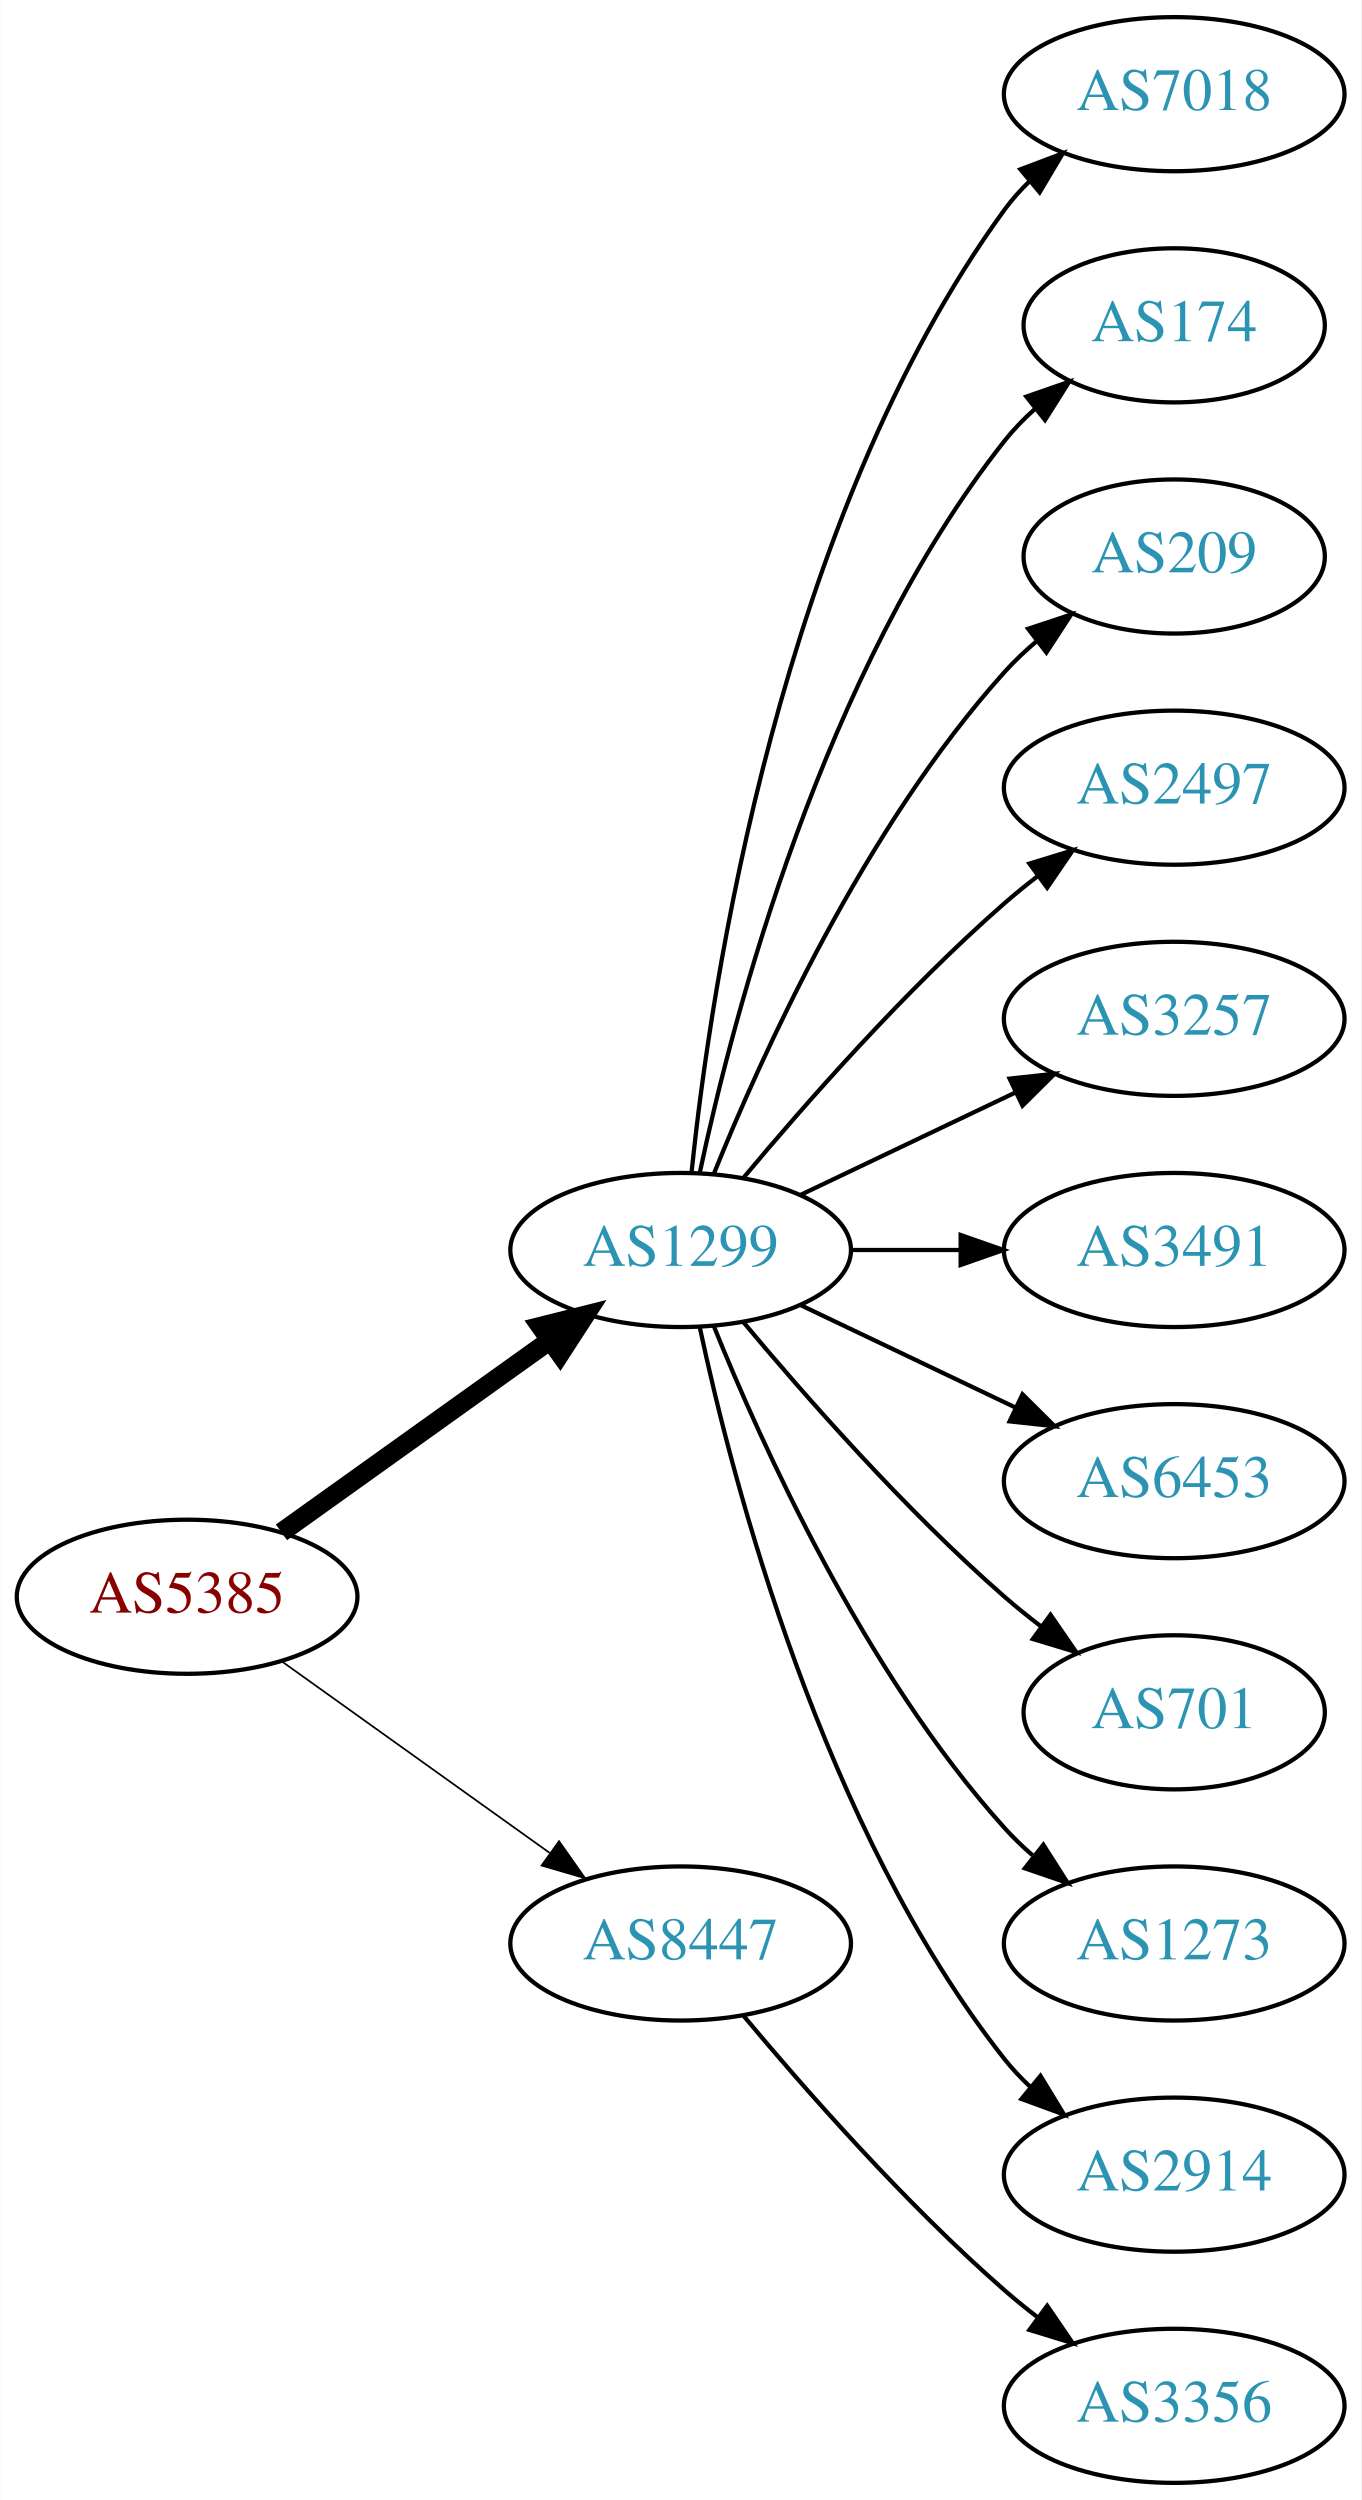
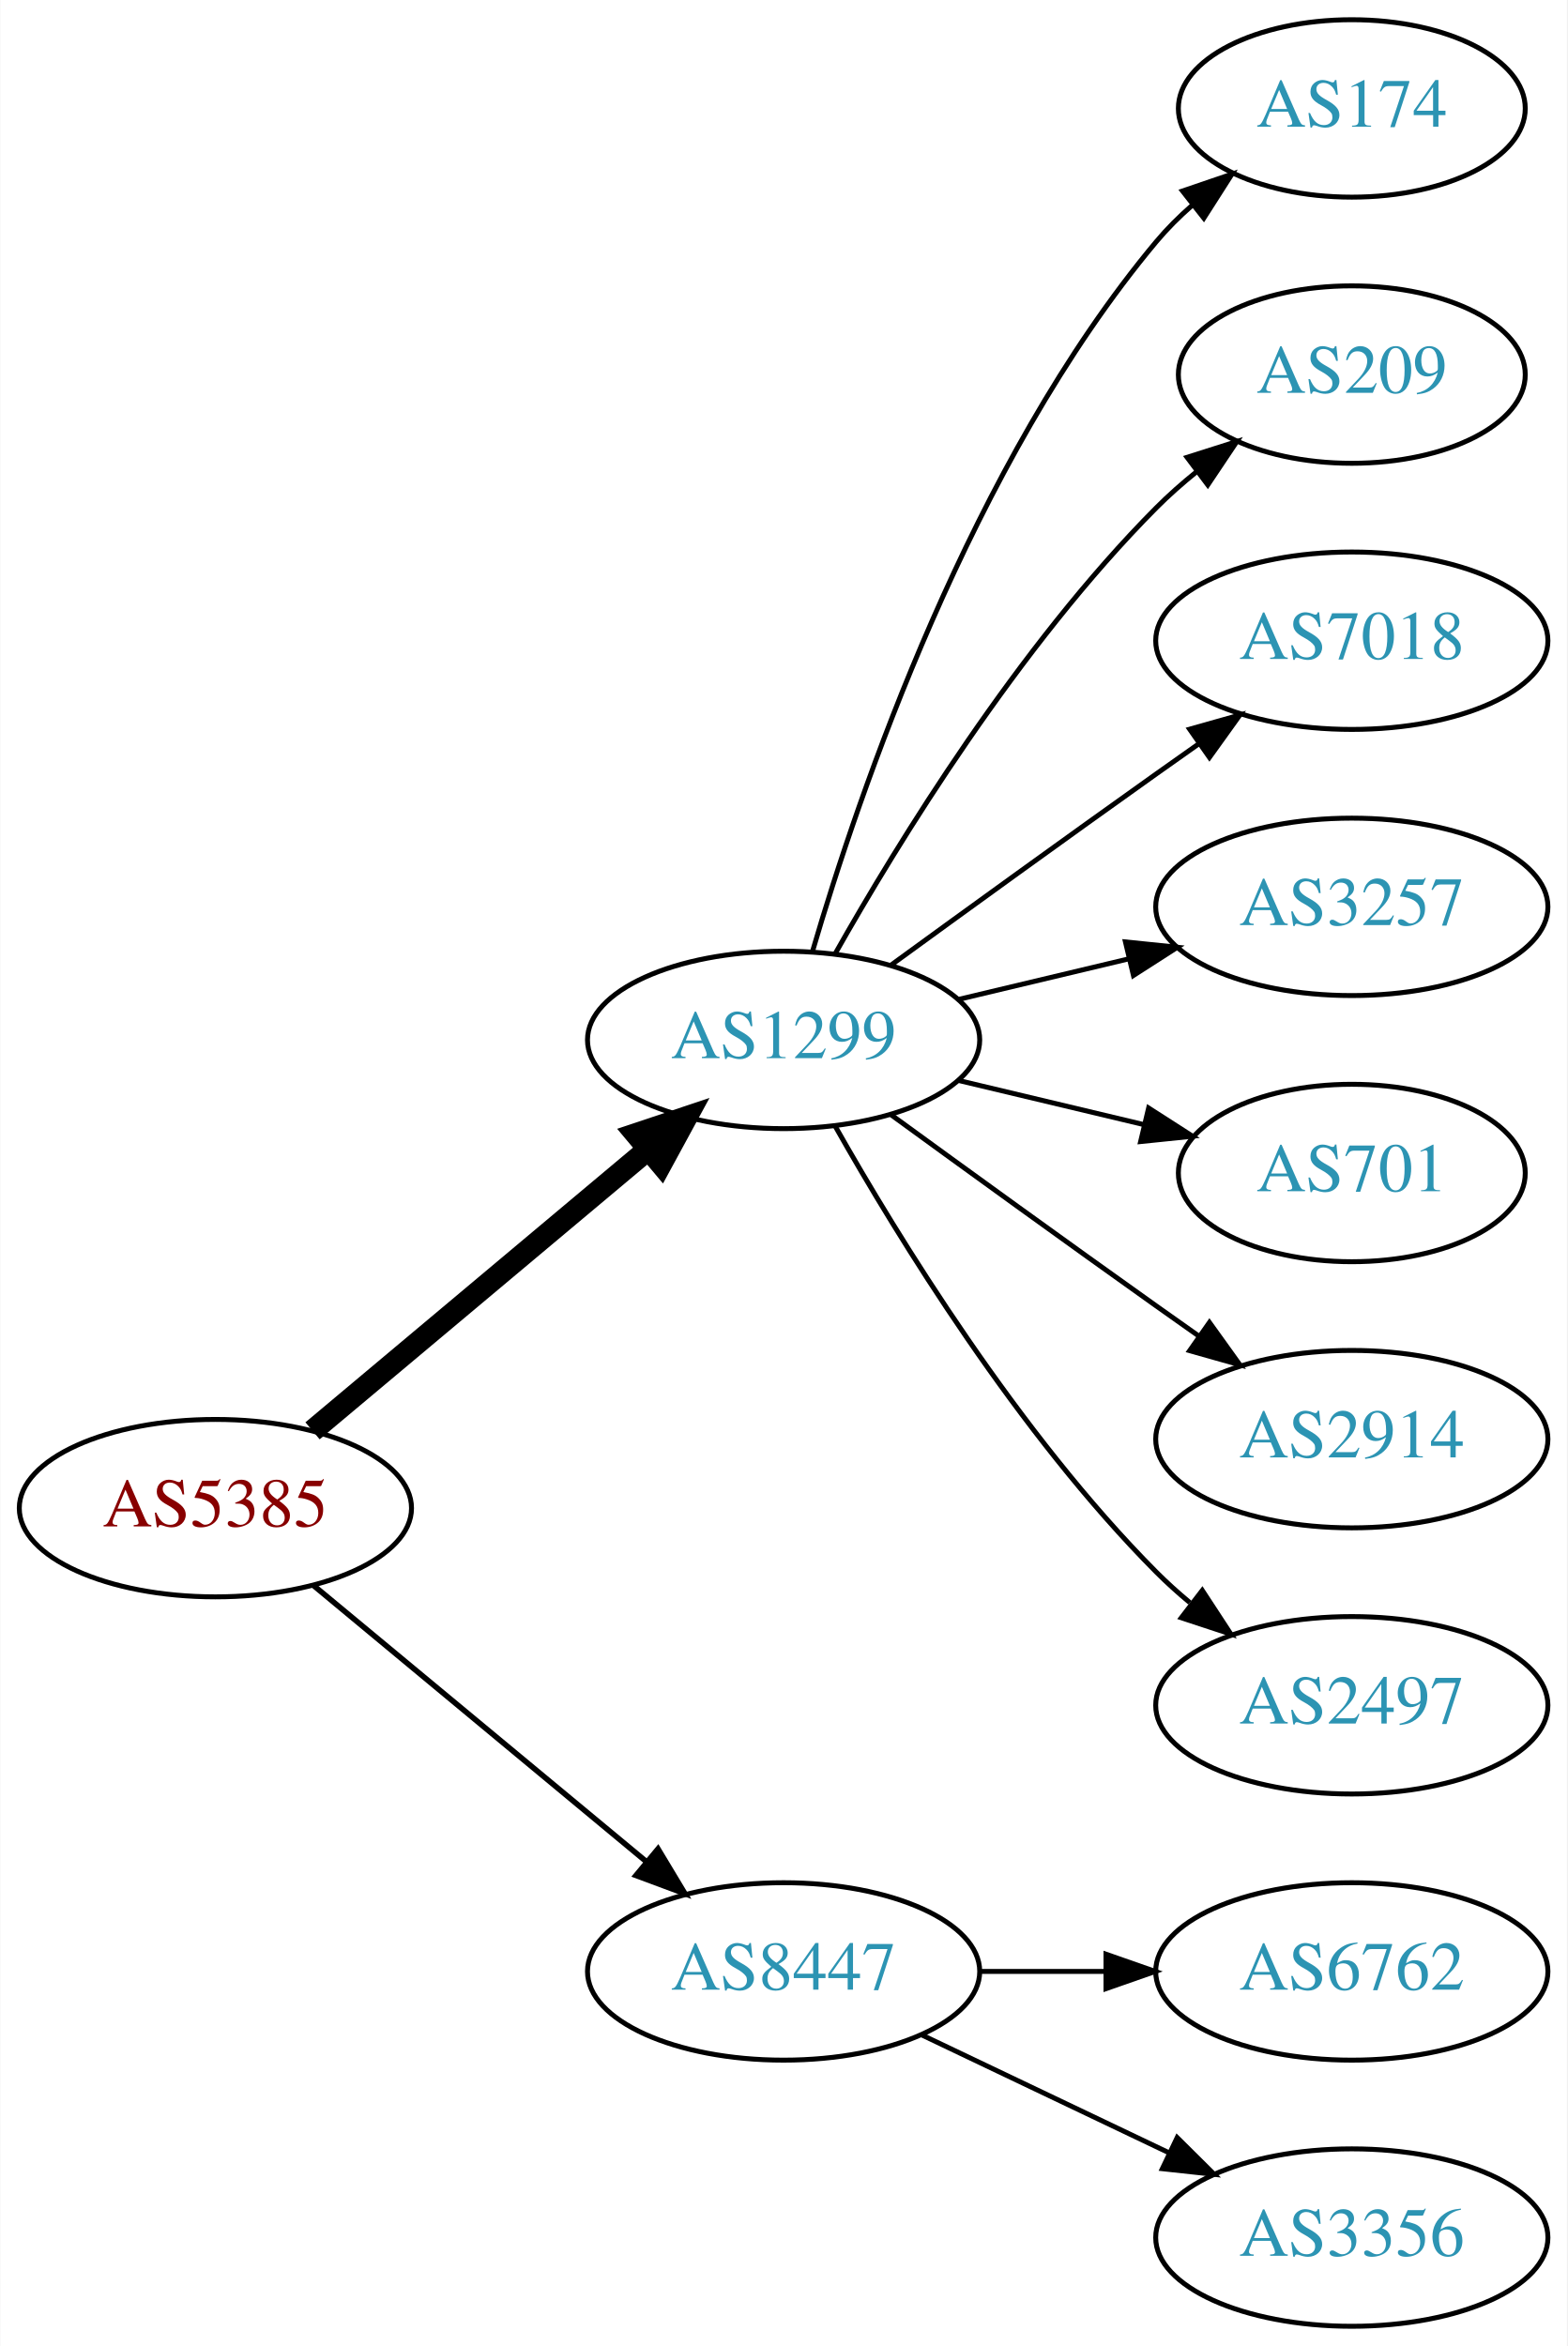
- <svg xmlns="http://www.w3.org/2000/svg" xmlns:xlink="http://www.w3.org/1999/xlink" width="318pt" height="584pt" viewBox="0.00 0.00 317.88 584.00">
-   <g id="graph0" class="graph" transform="scale(1 1) rotate(0) translate(4 580)">
-     <polygon fill="white" stroke="none" points="-4,4 -4,-580 313.879,-580 313.879,4 -4,4" />
+ <svg xmlns="http://www.w3.org/2000/svg" xmlns:xlink="http://www.w3.org/1999/xlink" width="318pt" height="476pt" viewBox="0.00 0.00 317.88 476.00">
+   <g id="graph0" class="graph" transform="scale(1 1) rotate(0) translate(4 472)">
+     <polygon fill="white" stroke="none" points="-4,4 -4,-472 313.879,-472 313.879,4 -4,4" />
    <g id="node1" class="node">
      <g id="a_node1">
        <a xlink:href="/asn/5385" xlink:title="AS5385 ~ Russmedia IT GmbH [AT]">
-           <ellipse fill="#ffffff" stroke="black" cx="39.647" cy="-207" rx="39.794" ry="18" />
-           <text text-anchor="middle" x="39.647" y="-203.3" font-family="Times,serif" font-size="14.00" fill="#880000">AS5385</text>
+           <ellipse fill="#ffffff" stroke="black" cx="39.647" cy="-166" rx="39.794" ry="18" />
+           <text text-anchor="middle" x="39.647" y="-162.3" font-family="Times,serif" font-size="14.00" fill="#880000">AS5385</text>
        </a>
      </g>
    </g>
    <g id="node2" class="node">
      <g id="a_node2">
        <a xlink:href="/asn/1299" xlink:title="AS1299 ~ Telia Carrier [EU]">
-           <ellipse fill="#ffffff" stroke="black" cx="154.939" cy="-288" rx="39.794" ry="18" />
-           <text text-anchor="middle" x="154.939" y="-284.3" font-family="Times,serif" font-size="14.00" fill="#2c94b3">AS1299</text>
+           <ellipse fill="#ffffff" stroke="black" cx="154.939" cy="-261" rx="39.794" ry="18" />
+           <text text-anchor="middle" x="154.939" y="-257.3" font-family="Times,serif" font-size="14.00" fill="#2c94b3">AS1299</text>
        </a>
      </g>
    </g>
    <g id="edge1" class="edge">
-       <path fill="none" stroke="black" stroke-width="4.5" d="M61.691,-222.046C79.305,-234.639 104.643,-252.755 124.309,-266.816" />
-       <polygon fill="black" stroke="black" stroke-width="4.5" points="122.199,-270.147 132.624,-272.76 126.779,-263.741 122.199,-270.147" />
+       <path fill="none" stroke="black" stroke-width="4.5" d="M59.355,-181.687C77.886,-197.227 106.443,-221.172 127.332,-238.689" />
+       <polygon fill="black" stroke="black" stroke-width="4.5" points="125.011,-241.881 135.204,-245.289 130.071,-235.847 125.011,-241.881" />
    </g>
    <g id="node3" class="node">
      <g id="a_node3">
        <a xlink:href="/asn/8447" xlink:title="AS8447 ~ A1 Telekom Austria AG [AT]">
-           <ellipse fill="#ffffff" stroke="black" cx="154.939" cy="-126" rx="39.794" ry="18" />
-           <text text-anchor="middle" x="154.939" y="-122.3" font-family="Times,serif" font-size="14.00" fill="#2c94b3">AS8447</text>
+           <ellipse fill="#ffffff" stroke="black" cx="154.939" cy="-72" rx="39.794" ry="18" />
+           <text text-anchor="middle" x="154.939" y="-68.3" font-family="Times,serif" font-size="14.00" fill="#2c94b3">AS8447</text>
        </a>
      </g>
    </g>
    <g id="edge2" class="edge">
-       <path fill="none" stroke="black" stroke-width="0.409" d="M61.691,-191.954C79.305,-179.361 104.643,-161.245 124.309,-147.184" />
-       <polygon fill="black" stroke="black" stroke-width="0.409" points="126.525,-149.903 132.624,-141.24 122.453,-144.209 126.525,-149.903" />
+       <path fill="none" stroke="black" stroke-width="1.125" d="M59.609,-150.267C78.072,-134.948 106.308,-111.52 127.079,-94.287" />
+       <polygon fill="black" stroke="black" stroke-width="1.125" points="129.454,-96.864 134.915,-87.785 124.984,-91.477 129.454,-96.864" />
    </g>
    <g id="node4" class="node">
      <g id="a_node4">
-         <a xlink:href="/asn/7018" xlink:title="AS7018 ~ AT&amp;T Services, Inc. [US]">
-           <ellipse fill="#ffffff" stroke="black" cx="270.232" cy="-558" rx="39.794" ry="18" />
-           <text text-anchor="middle" x="270.232" y="-554.3" font-family="Times,serif" font-size="14.00" fill="#2c94b3">AS7018</text>
+         <a xlink:href="/asn/174" xlink:title="AS174 ~ Cogent Communications [US]">
+           <ellipse fill="#ffffff" stroke="black" cx="270.232" cy="-450" rx="35.194" ry="18" />
+           <text text-anchor="middle" x="270.232" y="-446.3" font-family="Times,serif" font-size="14.00" fill="#2c94b3">AS174</text>
        </a>
      </g>
    </g>
    <g id="edge3" class="edge">
-       <path fill="none" stroke="black" d="M157.496,-306.256C161.967,-349.303 178.1,-458.94 230.586,-531 232.303,-533.357 234.29,-535.581 236.439,-537.663" />
-       <polygon fill="black" stroke="black" points="234.302,-540.439 244.214,-544.183 238.801,-535.075 234.302,-540.439" />
+       <path fill="none" stroke="black" d="M160.814,-279.002C170.127,-310.844 192.944,-377.981 230.586,-423 232.738,-425.574 235.193,-428.017 237.797,-430.303" />
+       <polygon fill="black" stroke="black" points="235.881,-433.249 245.908,-436.672 240.204,-427.743 235.881,-433.249" />
    </g>
    <g id="node5" class="node">
      <g id="a_node5">
-         <a xlink:href="/asn/174" xlink:title="AS174 ~ Cogent Communications [US]">
-           <ellipse fill="#ffffff" stroke="black" cx="270.232" cy="-504" rx="35.194" ry="18" />
-           <text text-anchor="middle" x="270.232" y="-500.3" font-family="Times,serif" font-size="14.00" fill="#2c94b3">AS174</text>
+         <a xlink:href="/asn/209" xlink:title="AS209 ~ CenturyLink Communications, LLC [US]">
+           <ellipse fill="#ffffff" stroke="black" cx="270.232" cy="-396" rx="35.194" ry="18" />
+           <text text-anchor="middle" x="270.232" y="-392.3" font-family="Times,serif" font-size="14.00" fill="#2c94b3">AS209</text>
        </a>
      </g>
    </g>
    <g id="edge4" class="edge">
-       <path fill="none" stroke="black" d="M159.43,-306.16C167.061,-342.03 188.052,-423.155 230.586,-477 232.666,-479.633 235.071,-482.116 237.644,-484.428" />
-       <polygon fill="black" stroke="black" points="235.7,-487.354 245.707,-490.835 240.055,-481.873 235.7,-487.354" />
+       <path fill="none" stroke="black" d="M165.399,-278.49C178.181,-301.096 202.613,-340.886 230.586,-369 233.086,-371.513 235.847,-373.949 238.708,-376.261" />
+       <polygon fill="black" stroke="black" points="236.806,-379.21 246.905,-382.413 241.008,-373.611 236.806,-379.21" />
    </g>
    <g id="node6" class="node">
      <g id="a_node6">
-         <a xlink:href="/asn/209" xlink:title="AS209 ~ CenturyLink Communications, LLC [US]">
-           <ellipse fill="#ffffff" stroke="black" cx="270.232" cy="-450" rx="35.194" ry="18" />
-           <text text-anchor="middle" x="270.232" y="-446.3" font-family="Times,serif" font-size="14.00" fill="#2c94b3">AS209</text>
+         <a xlink:href="/asn/7018" xlink:title="AS7018 ~ AT&amp;T Services, Inc. [US]">
+           <ellipse fill="#ffffff" stroke="black" cx="270.232" cy="-342" rx="39.794" ry="18" />
+           <text text-anchor="middle" x="270.232" y="-338.3" font-family="Times,serif" font-size="14.00" fill="#2c94b3">AS7018</text>
        </a>
      </g>
    </g>
    <g id="edge5" class="edge">
-       <path fill="none" stroke="black" d="M162.687,-305.787C173.738,-333.243 197.791,-386.578 230.586,-423 232.902,-425.572 235.506,-428.03 238.242,-430.343" />
-       <polygon fill="black" stroke="black" points="236.108,-433.117 246.165,-436.448 240.38,-427.572 236.108,-433.117" />
+       <path fill="none" stroke="black" d="M176.788,-276.222C191.722,-287.091 212.335,-302.025 230.586,-315 233.406,-317.005 236.349,-319.085 239.297,-321.159" />
+       <polygon fill="black" stroke="black" points="237.325,-324.05 247.522,-326.926 241.344,-318.319 237.325,-324.05" />
    </g>
    <g id="node7" class="node">
      <g id="a_node7">
-         <a xlink:href="/asn/2497" xlink:title="AS2497 ~ Internet Initiative Japan Inc. [JP]">
-           <ellipse fill="#ffffff" stroke="black" cx="270.232" cy="-396" rx="39.794" ry="18" />
-           <text text-anchor="middle" x="270.232" y="-392.3" font-family="Times,serif" font-size="14.00" fill="#2c94b3">AS2497</text>
+         <a xlink:href="/asn/3257" xlink:title="AS3257 ~ GTT [DE]">
+           <ellipse fill="#ffffff" stroke="black" cx="270.232" cy="-288" rx="39.794" ry="18" />
+           <text text-anchor="middle" x="270.232" y="-284.3" font-family="Times,serif" font-size="14.00" fill="#2c94b3">AS3257</text>
        </a>
      </g>
    </g>
    <g id="edge6" class="edge">
-       <path fill="none" stroke="black" d="M169.569,-304.817C183.852,-321.929 207.398,-348.745 230.586,-369 233.052,-371.154 235.69,-373.294 238.388,-375.372" />
-       <polygon fill="black" stroke="black" points="236.413,-378.264 246.542,-381.37 240.561,-372.625 236.413,-378.264" />
+       <path fill="none" stroke="black" d="M190.547,-269.248C201.418,-271.838 213.572,-274.735 225.015,-277.462" />
+       <polygon fill="black" stroke="black" points="224.298,-280.889 234.837,-279.803 225.921,-274.08 224.298,-280.889" />
    </g>
    <g id="node8" class="node">
      <g id="a_node8">
-         <a xlink:href="/asn/3257" xlink:title="AS3257 ~ GTT [DE]">
-           <ellipse fill="#ffffff" stroke="black" cx="270.232" cy="-342" rx="39.794" ry="18" />
-           <text text-anchor="middle" x="270.232" y="-338.3" font-family="Times,serif" font-size="14.00" fill="#2c94b3">AS3257</text>
+         <a xlink:href="/asn/701" xlink:title="AS701 ~ UUNET [US]">
+           <ellipse fill="#ffffff" stroke="black" cx="270.232" cy="-234" rx="35.194" ry="18" />
+           <text text-anchor="middle" x="270.232" y="-230.3" font-family="Times,serif" font-size="14.00" fill="#2c94b3">AS701</text>
        </a>
      </g>
    </g>
    <g id="edge7" class="edge">
-       <path fill="none" stroke="black" d="M183.076,-300.934C198.07,-308.081 216.891,-317.052 233.114,-324.785" />
-       <polygon fill="black" stroke="black" points="231.784,-328.028 242.317,-329.171 234.796,-321.709 231.784,-328.028" />
+       <path fill="none" stroke="black" d="M190.547,-252.752C202.341,-249.942 215.646,-246.771 227.913,-243.847" />
+       <polygon fill="black" stroke="black" points="229.002,-247.186 237.918,-241.463 227.379,-240.376 229.002,-247.186" />
    </g>
    <g id="node9" class="node">
      <g id="a_node9">
-         <a xlink:href="/asn/3491" xlink:title="AS3491 ~ PCCW Global, Inc. [US]">
-           <ellipse fill="#ffffff" stroke="black" cx="270.232" cy="-288" rx="39.794" ry="18" />
-           <text text-anchor="middle" x="270.232" y="-284.3" font-family="Times,serif" font-size="14.00" fill="#2c94b3">AS3491</text>
+         <a xlink:href="/asn/2914" xlink:title="AS2914 ~ NTT America, Inc. [US]">
+           <ellipse fill="#ffffff" stroke="black" cx="270.232" cy="-180" rx="39.794" ry="18" />
+           <text text-anchor="middle" x="270.232" y="-176.3" font-family="Times,serif" font-size="14.00" fill="#2c94b3">AS2914</text>
        </a>
      </g>
    </g>
    <g id="edge8" class="edge">
-       <path fill="none" stroke="black" d="M194.612,-288C202.815,-288 211.579,-288 220.111,-288" />
-       <polygon fill="black" stroke="black" points="220.35,-291.5 230.35,-288 220.35,-284.5 220.35,-291.5" />
+       <path fill="none" stroke="black" d="M176.788,-245.778C191.722,-234.909 212.335,-219.975 230.586,-207 233.406,-204.995 236.349,-202.915 239.297,-200.841" />
+       <polygon fill="black" stroke="black" points="241.344,-203.681 247.522,-195.074 237.325,-197.95 241.344,-203.681" />
    </g>
    <g id="node10" class="node">
      <g id="a_node10">
-         <a xlink:href="/asn/6453" xlink:title="AS6453 ~ TATA COMMUNICATIONS (AMERICA) INC [US]">
-           <ellipse fill="#ffffff" stroke="black" cx="270.232" cy="-234" rx="39.794" ry="18" />
-           <text text-anchor="middle" x="270.232" y="-230.3" font-family="Times,serif" font-size="14.00" fill="#2c94b3">AS6453</text>
+         <a xlink:href="/asn/2497" xlink:title="AS2497 ~ Internet Initiative Japan Inc. [JP]">
+           <ellipse fill="#ffffff" stroke="black" cx="270.232" cy="-126" rx="39.794" ry="18" />
+           <text text-anchor="middle" x="270.232" y="-122.3" font-family="Times,serif" font-size="14.00" fill="#2c94b3">AS2497</text>
        </a>
      </g>
    </g>
    <g id="edge9" class="edge">
-       <path fill="none" stroke="black" d="M183.076,-275.066C198.07,-267.919 216.891,-258.948 233.114,-251.215" />
-       <polygon fill="black" stroke="black" points="234.796,-254.291 242.317,-246.829 231.784,-247.972 234.796,-254.291" />
+       <path fill="none" stroke="black" d="M165.399,-243.51C178.181,-220.904 202.613,-181.114 230.586,-153 232.697,-150.879 234.993,-148.812 237.378,-146.829" />
+       <polygon fill="black" stroke="black" points="239.894,-149.31 245.694,-140.444 235.631,-143.758 239.894,-149.31" />
    </g>
    <g id="node11" class="node">
      <g id="a_node11">
-         <a xlink:href="/asn/701" xlink:title="AS701 ~ UUNET [US]">
-           <ellipse fill="#ffffff" stroke="black" cx="270.232" cy="-180" rx="35.194" ry="18" />
-           <text text-anchor="middle" x="270.232" y="-176.3" font-family="Times,serif" font-size="14.00" fill="#2c94b3">AS701</text>
+         <a xlink:href="/asn/6762" xlink:title="AS6762 ~ TELECOM ITALIA SPARKLE S.p.A. [IT]">
+           <ellipse fill="#ffffff" stroke="black" cx="270.232" cy="-72" rx="39.794" ry="18" />
+           <text text-anchor="middle" x="270.232" y="-68.3" font-family="Times,serif" font-size="14.00" fill="#2c94b3">AS6762</text>
        </a>
      </g>
    </g>
    <g id="edge10" class="edge">
-       <path fill="none" stroke="black" d="M169.569,-271.183C183.852,-254.071 207.398,-227.255 230.586,-207 233.256,-204.668 236.128,-202.352 239.059,-200.114" />
-       <polygon fill="black" stroke="black" points="241.337,-202.784 247.35,-194.061 237.209,-197.13 241.337,-202.784" />
+       <path fill="none" stroke="black" d="M194.612,-72C202.815,-72 211.579,-72 220.111,-72" />
+       <polygon fill="black" stroke="black" points="220.35,-75.5 230.35,-72 220.35,-68.5 220.35,-75.5" />
    </g>
    <g id="node12" class="node">
      <g id="a_node12">
-         <a xlink:href="/asn/1273" xlink:title="AS1273 ~ Vodafone Group PLC [EU]">
-           <ellipse fill="#ffffff" stroke="black" cx="270.232" cy="-126" rx="39.794" ry="18" />
-           <text text-anchor="middle" x="270.232" y="-122.3" font-family="Times,serif" font-size="14.00" fill="#2c94b3">AS1273</text>
-         </a>
-       </g>
-     </g>
-     <g id="edge11" class="edge">
-       <path fill="none" stroke="black" d="M162.687,-270.213C173.738,-242.757 197.791,-189.422 230.586,-153 232.588,-150.776 234.807,-148.637 237.14,-146.603" />
-       <polygon fill="black" stroke="black" points="239.67,-149.065 245.359,-140.127 235.338,-143.567 239.67,-149.065" />
-     </g>
-     <g id="node13" class="node">
-       <g id="a_node13">
-         <a xlink:href="/asn/2914" xlink:title="AS2914 ~ NTT America, Inc. [US]">
-           <ellipse fill="#ffffff" stroke="black" cx="270.232" cy="-72" rx="39.794" ry="18" />
-           <text text-anchor="middle" x="270.232" y="-68.3" font-family="Times,serif" font-size="14.00" fill="#2c94b3">AS2914</text>
-         </a>
-       </g>
-     </g>
-     <g id="edge12" class="edge">
-       <path fill="none" stroke="black" d="M159.43,-269.84C167.061,-233.97 188.052,-152.845 230.586,-99 232.393,-96.712 234.446,-94.538 236.641,-92.49" />
-       <polygon fill="black" stroke="black" points="238.995,-95.086 244.501,-86.034 234.552,-89.677 238.995,-95.086" />
-     </g>
-     <g id="node14" class="node">
-       <g id="a_node14">
        <a xlink:href="/asn/3356" xlink:title="AS3356 ~ Level 3 Parent, LLC [US]">
          <ellipse fill="#ffffff" stroke="black" cx="270.232" cy="-18" rx="39.794" ry="18" />
          <text text-anchor="middle" x="270.232" y="-14.3" font-family="Times,serif" font-size="14.00" fill="#2c94b3">AS3356</text>
        </a>
      </g>
    </g>
-     <g id="edge13" class="edge">
-       <path fill="none" stroke="black" d="M169.569,-109.183C183.852,-92.071 207.398,-65.255 230.586,-45 233.052,-42.846 235.69,-40.706 238.388,-38.628" />
-       <polygon fill="black" stroke="black" points="240.561,-41.375 246.542,-32.63 236.413,-35.736 240.561,-41.375" />
+     <g id="edge11" class="edge">
+       <path fill="none" stroke="black" d="M183.076,-59.066C198.07,-51.919 216.891,-42.948 233.114,-35.215" />
+       <polygon fill="black" stroke="black" points="234.796,-38.291 242.317,-30.829 231.784,-31.972 234.796,-38.291" />
    </g>
  </g>
</svg>
